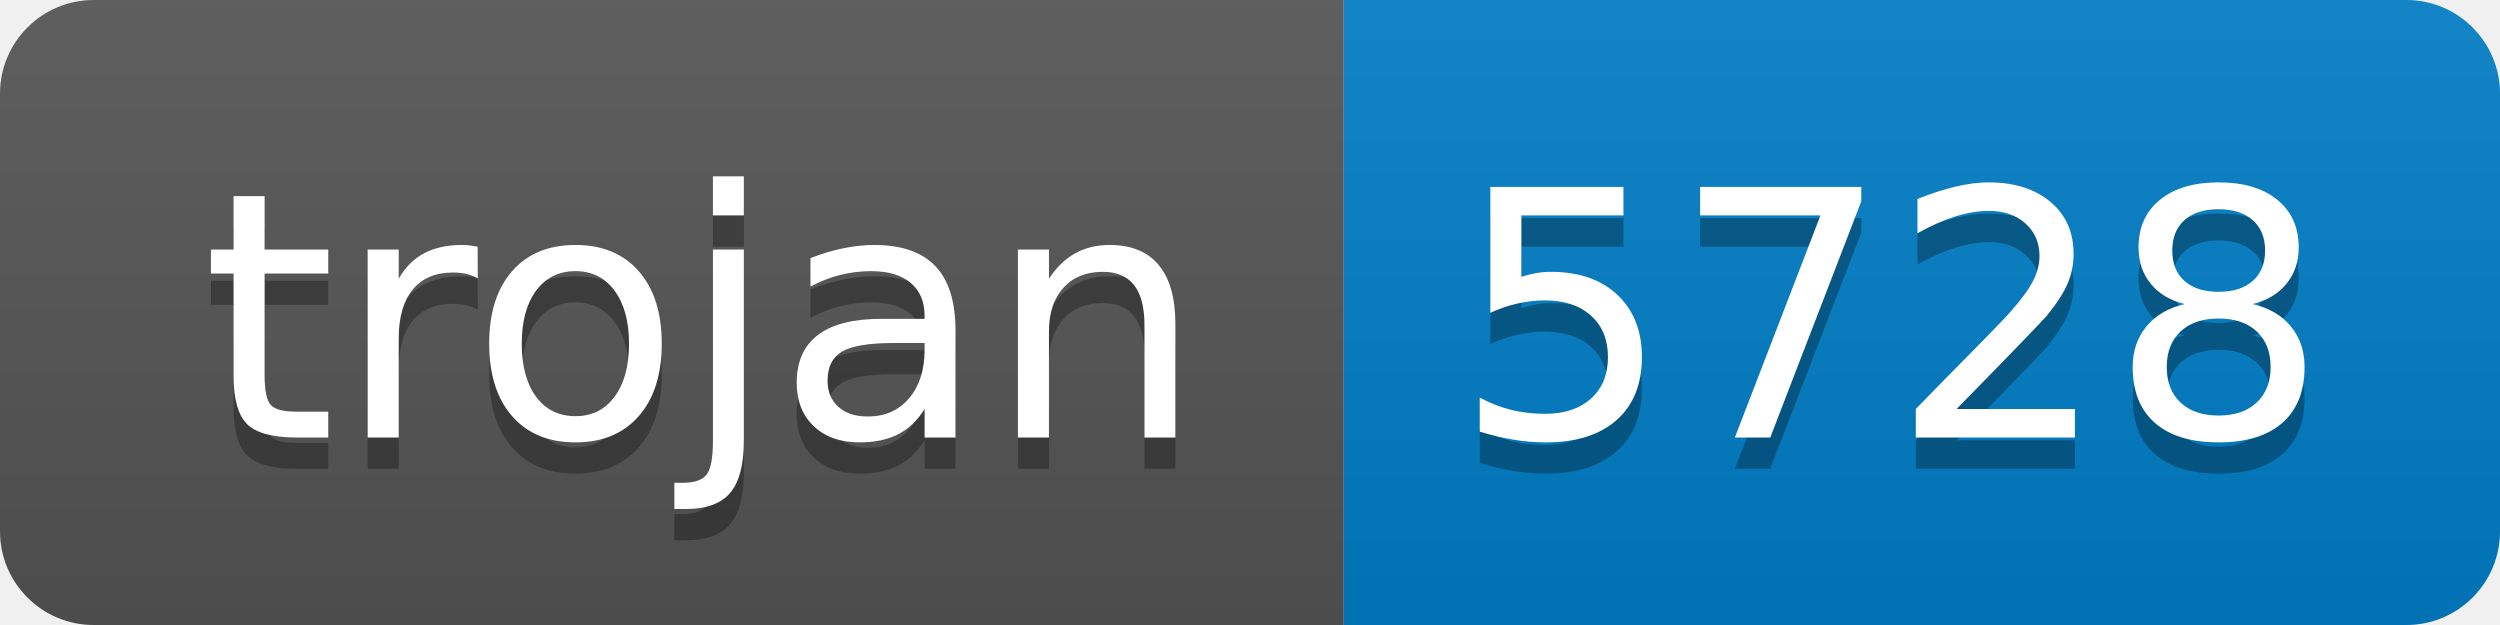
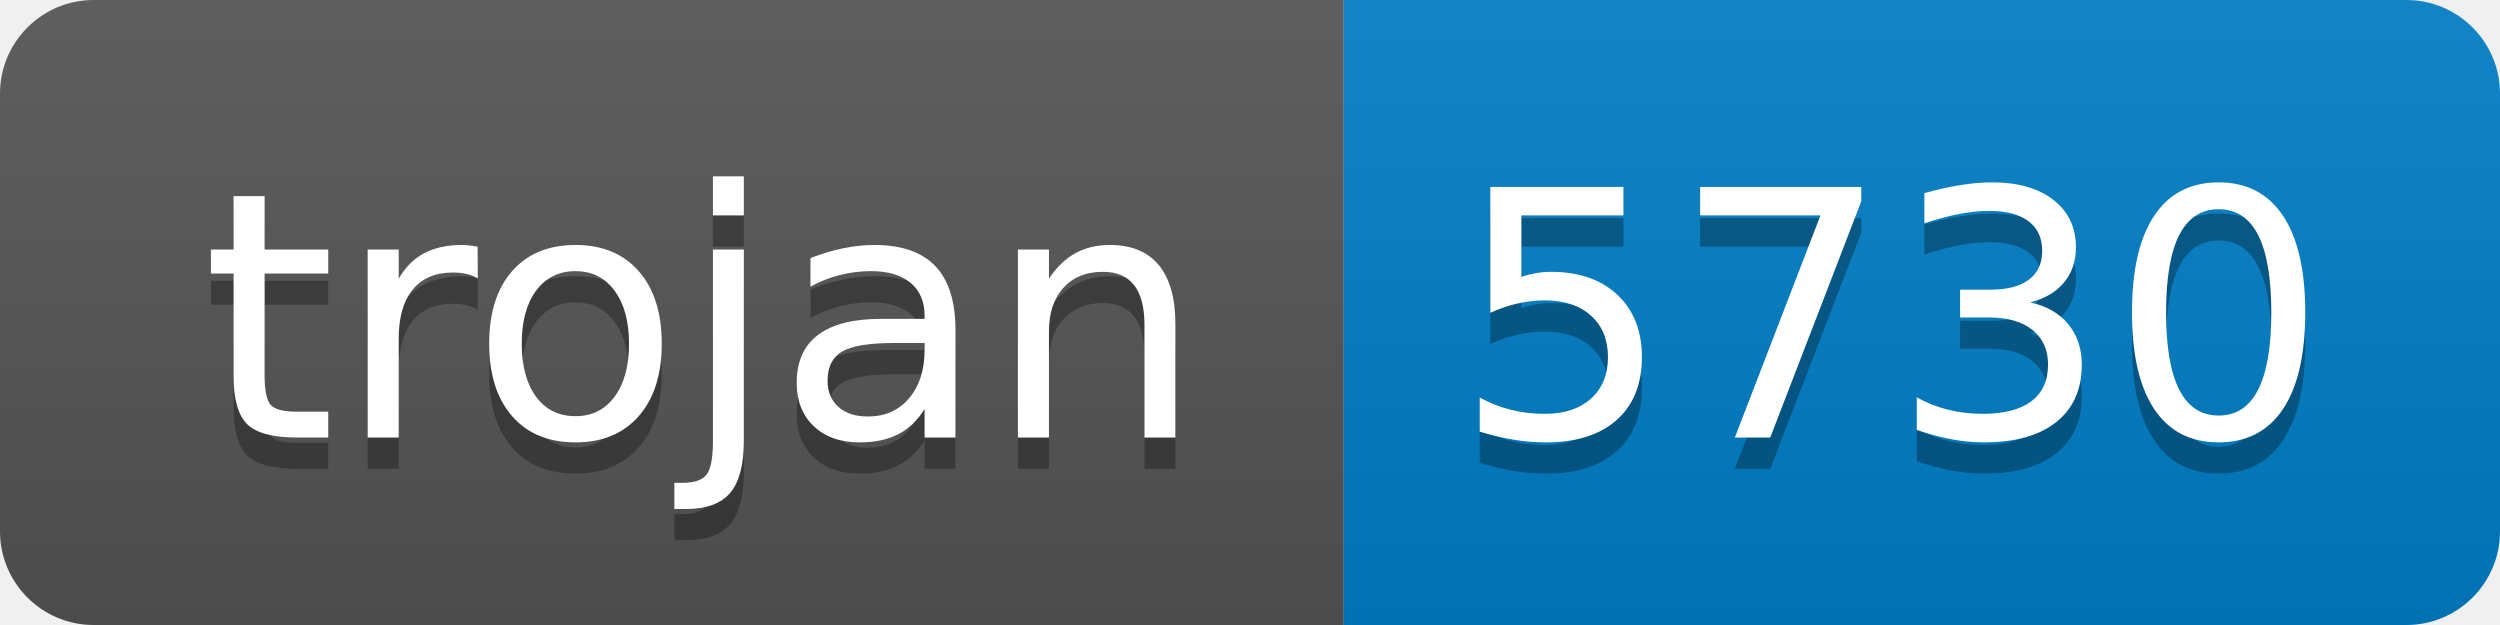
- <svg xmlns="http://www.w3.org/2000/svg" width="80" height="20" role="img" aria-label="trojan: 5728">
+ <svg xmlns="http://www.w3.org/2000/svg" width="80" height="20" role="img" aria-label="trojan: 5730">
  <linearGradient id="s" x2="0" y2="100%">
    <stop offset="0" stop-color="#bbb" stop-opacity=".1" />
    <stop offset="1" stop-opacity=".1" />
  </linearGradient>
  <clipPath id="r">
    <rect width="80" height="20" rx="3" fill="#fff" />
  </clipPath>
  <g clip-path="url(#r)">
    <rect width="43" height="20" fill="#555" />
    <rect x="43" width="37" height="20" fill="#007ec6" />
    <rect width="80" height="20" fill="url(#s)" />
  </g>
  <g fill="#fff" text-anchor="middle" font-family="Verdana,Geneva,DejaVu Sans,sans-serif" text-rendering="geometricPrecision" font-size="110">
    <text aria-hidden="true" x="225" y="150" fill="#010101" fill-opacity=".3" transform="scale(.1)" textLength="330">trojan</text>
    <text x="225" y="140" transform="scale(.1)" fill="#fff" textLength="330">trojan</text>
-     <text aria-hidden="true" x="605" y="150" fill="#010101" fill-opacity=".3" transform="scale(.1)" textLength="270">5728</text>
-     <text x="605" y="140" transform="scale(.1)" fill="#fff" textLength="270">5728</text>
+     <text aria-hidden="true" x="605" y="150" fill="#010101" fill-opacity=".3" transform="scale(.1)" textLength="270">5730</text>
+     <text x="605" y="140" transform="scale(.1)" fill="#fff" textLength="270">5730</text>
  </g>
</svg>
